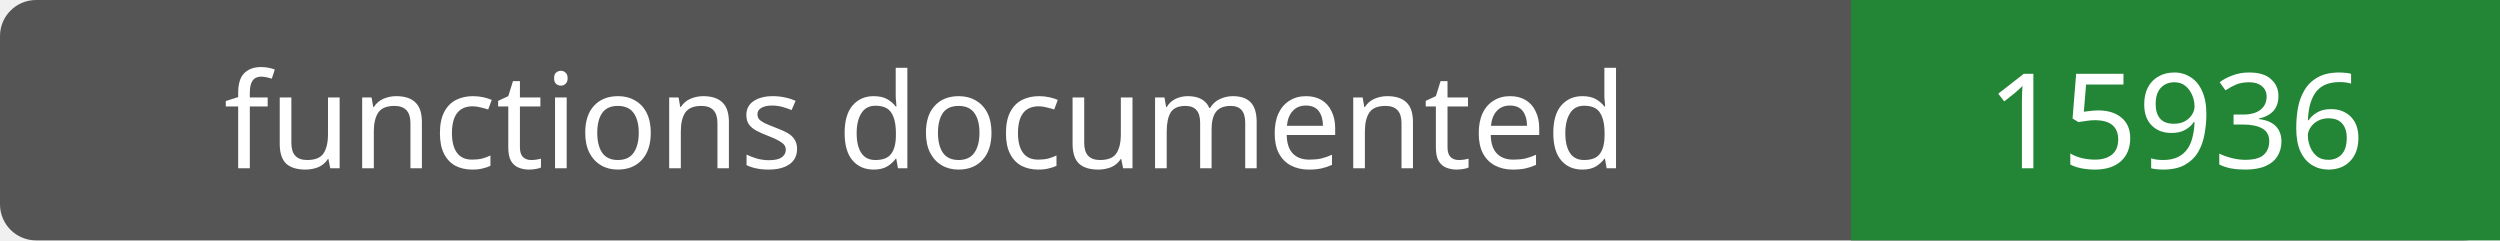
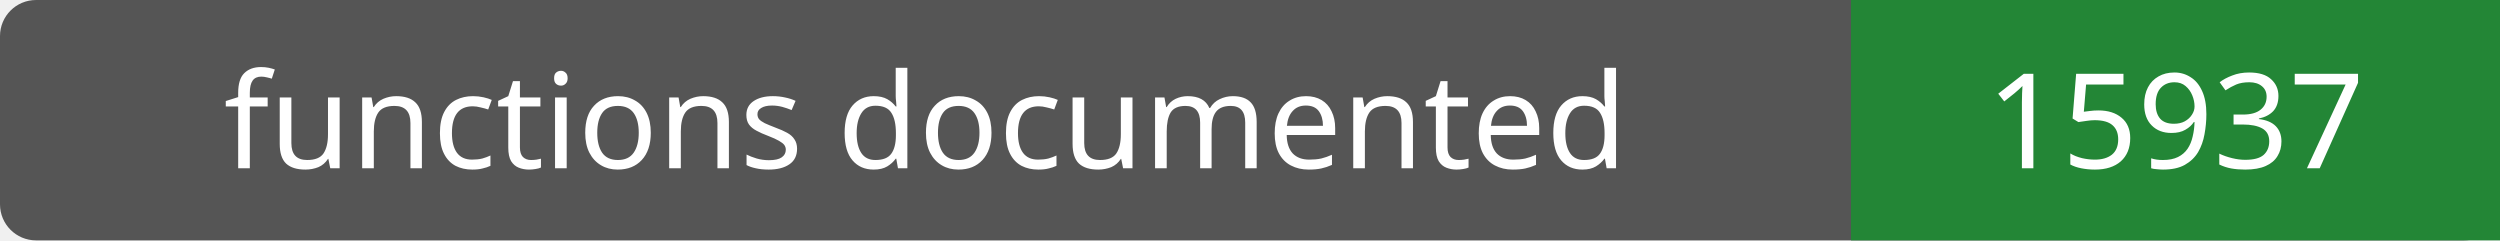
- <svg xmlns="http://www.w3.org/2000/svg" width="208" height="20" role="img" aria-label="functions documented: 15936">
+ <svg xmlns="http://www.w3.org/2000/svg" width="208" height="20" role="img" aria-label="functions documented: 15937">
  <rect width="208" height="20" rx="3" fill="#555" />
  <path fill="#238636" d="M154 0h54v20H154z" />
  <g fill="#fff" text-anchor="middle" font-family="Verdana,sans-serif" font-size="11">
    <text x="77.0" y="14">functions documented</text>
-     <text x="181.0" y="14">15936</text>
+     <text x="181.0" y="14">15937</text>
  </g>
</svg>
